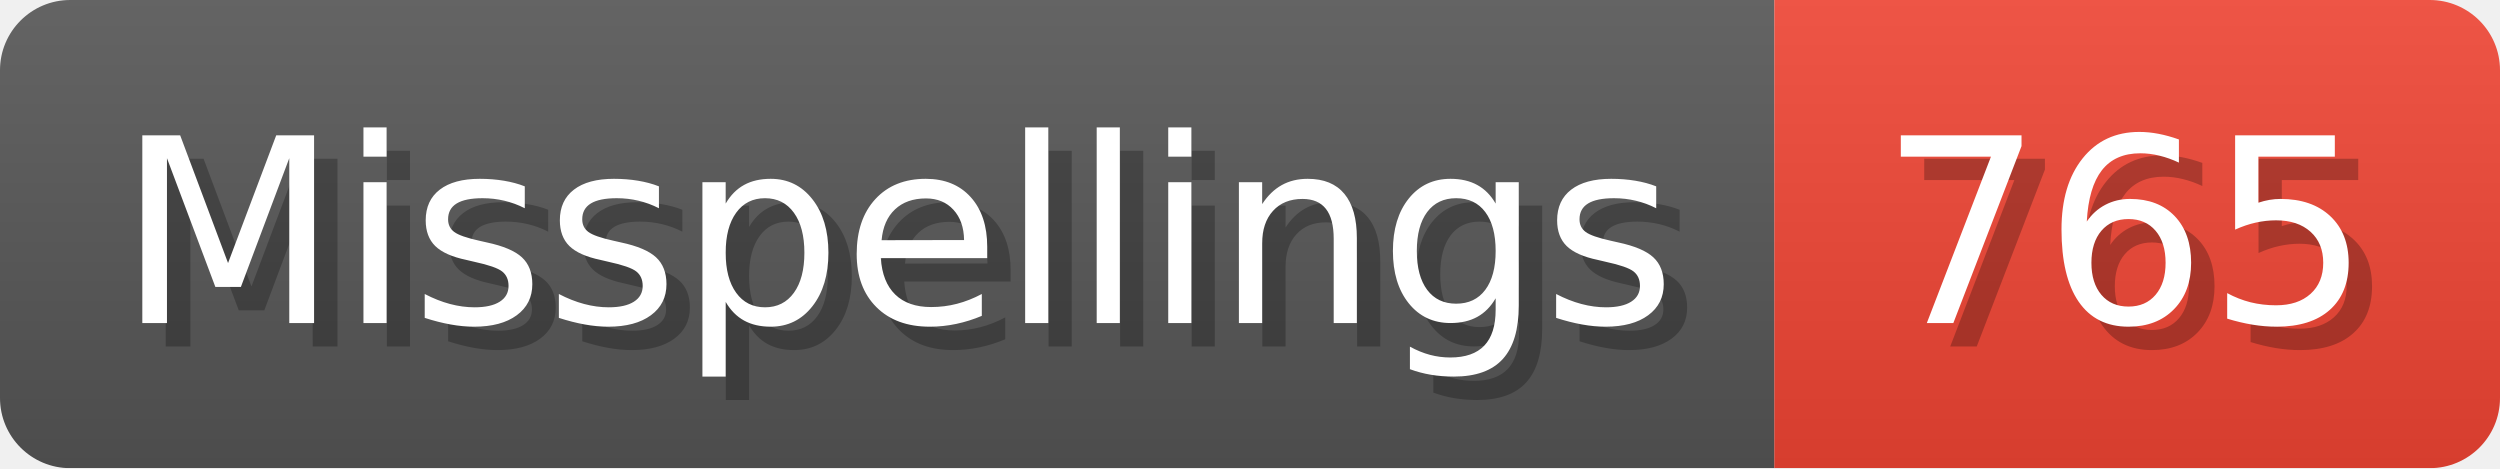
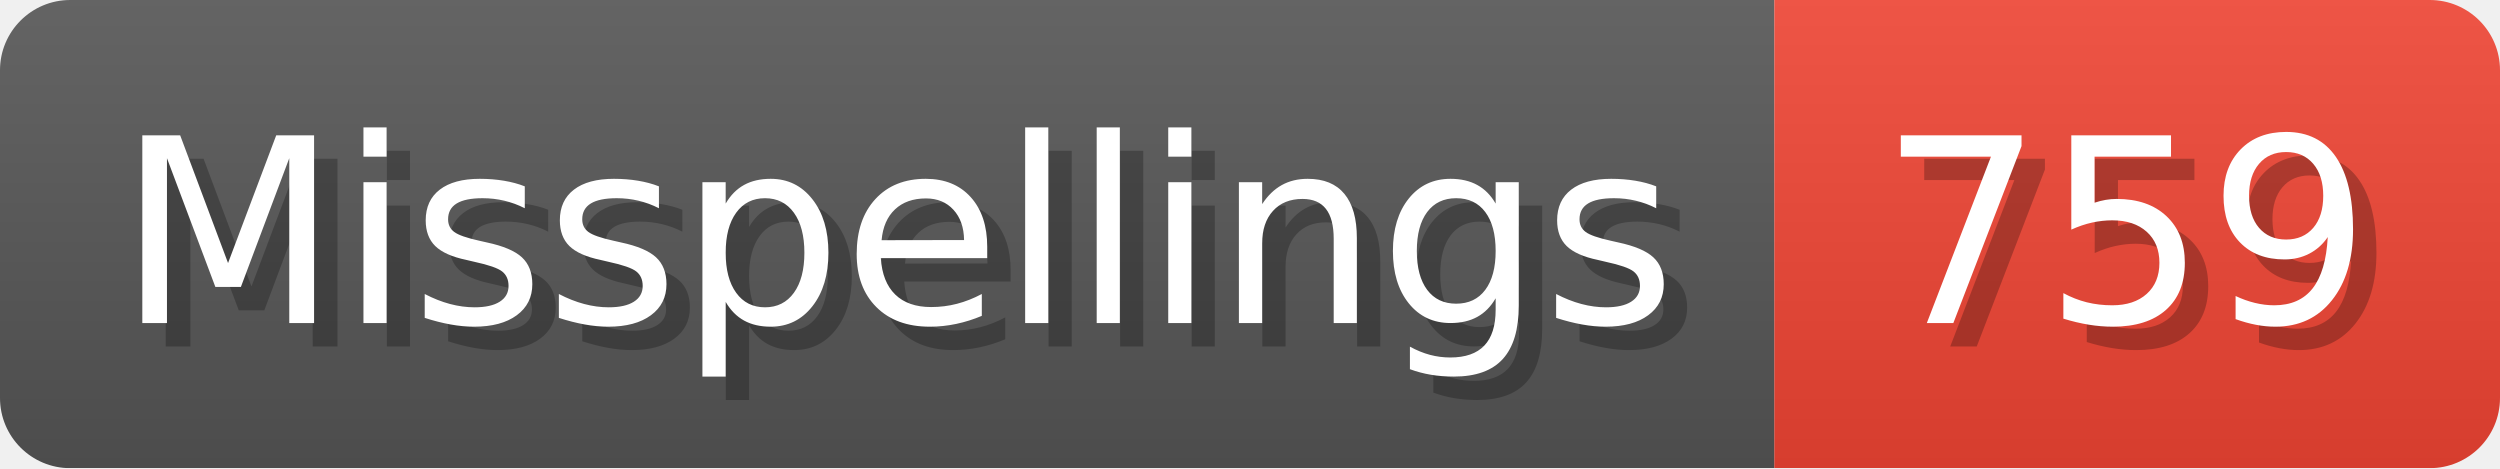
- <svg xmlns="http://www.w3.org/2000/svg" width="106.8" height="20" viewBox="0 0 1068 200" role="img" aria-label="Misspellings: 765">
+ <svg xmlns="http://www.w3.org/2000/svg" width="106.8" height="20" viewBox="0 0 1068 200" role="img" aria-label="Misspellings: 759">
  <linearGradient id="a" x2="0" y2="100%">
    <stop offset="0" stop-opacity=".1" stop-color="#EEE" />
    <stop offset="1" stop-opacity=".1" />
  </linearGradient>
  <mask id="m">
    <rect width="1068" height="200" rx="30" fill="#FFF" />
  </mask>
  <g mask="url(#m)">
    <rect width="758" height="200" fill="#555" />
    <rect width="310" height="200" fill="#E43" x="758" />
    <rect width="1068" height="200" fill="url(#a)" />
  </g>
  <g aria-hidden="true" fill="#fff" text-anchor="start" font-family="Verdana,DejaVu Sans,sans-serif" font-size="110">
    <text x="60" y="148" textLength="658" fill="#000" opacity="0.25">Misspellings</text>
    <text x="50" y="138" textLength="658">Misspellings</text>
-     <text x="813" y="148" textLength="210" fill="#000" opacity="0.25">765</text>
-     <text x="803" y="138" textLength="210">765</text>
+     <text x="813" y="148" textLength="210" fill="#000" opacity="0.25">759</text>
+     <text x="803" y="138" textLength="210">759</text>
  </g>
</svg>
